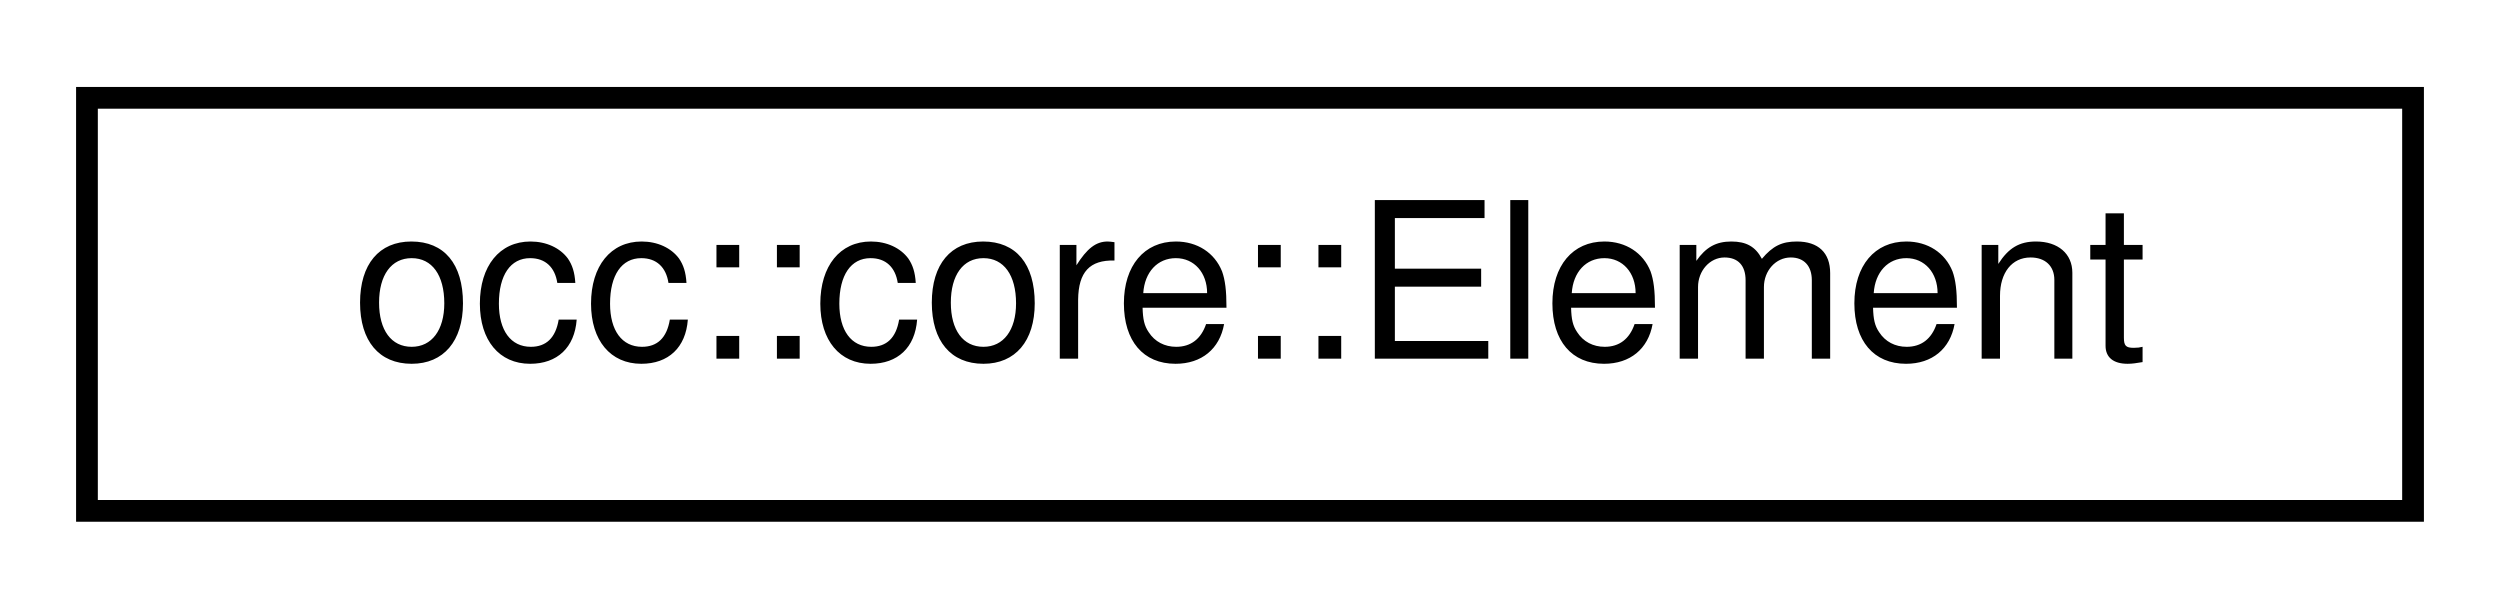
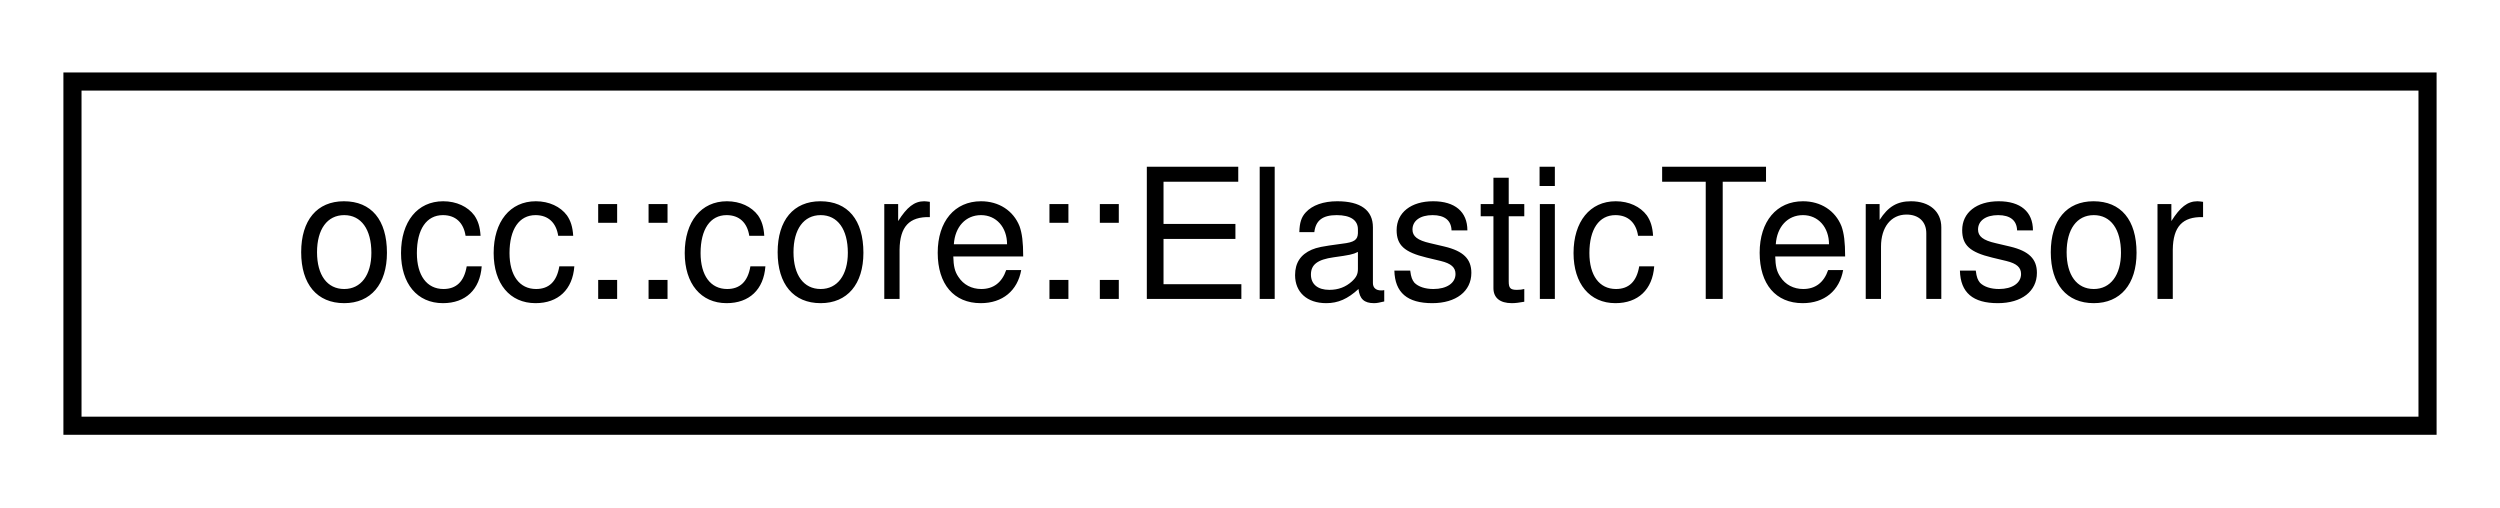
- <svg xmlns="http://www.w3.org/2000/svg" xmlns:xlink="http://www.w3.org/1999/xlink" width="115pt" height="28pt" viewBox="0.00 0.00 115.00 28.00">
+ <svg xmlns="http://www.w3.org/2000/svg" xmlns:xlink="http://www.w3.org/1999/xlink" width="138pt" height="28pt" viewBox="0.00 0.00 138.00 28.00">
  <g id="graph0" class="graph" transform="scale(1 1) rotate(0) translate(4 24)">
    <g id="node1" class="node">
      <g id="a_node1">
-         <a xlink:href="classocc_1_1core_1_1Element.html" target="_top" xlink:title="Utility class representing and holding data for a chemical element.">
-           <polygon fill="none" stroke="black" points="0,-0.5 0,-19.5 107,-19.5 107,-0.5 0,-0.5" />
-           <text text-anchor="middle" x="53.5" y="-7.5" font-family="Helvetica,sans-Serif" font-size="10.00">occ::core::Element</text>
+         <a xlink:href="classocc_1_1core_1_1ElasticTensor.html" target="_top" xlink:title="Class for computation of properties based on an elasticity tensor.">
+           <polygon fill="none" stroke="black" points="0,-0.5 0,-19.5 130,-19.5 130,-0.5 0,-0.5" />
+           <text text-anchor="middle" x="65" y="-7.5" font-family="Helvetica,sans-Serif" font-size="10.00">occ::core::ElasticTensor</text>
        </a>
      </g>
    </g>
  </g>
</svg>
